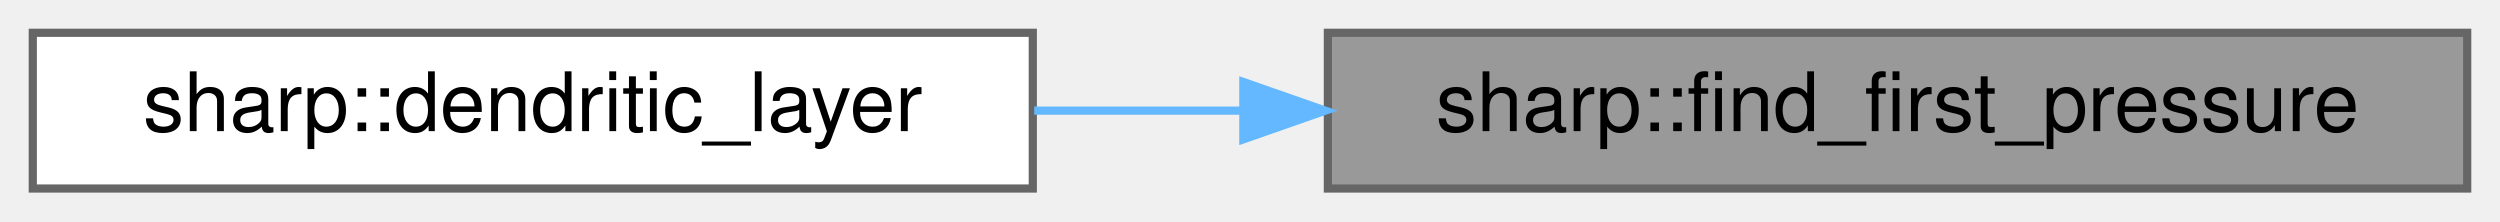
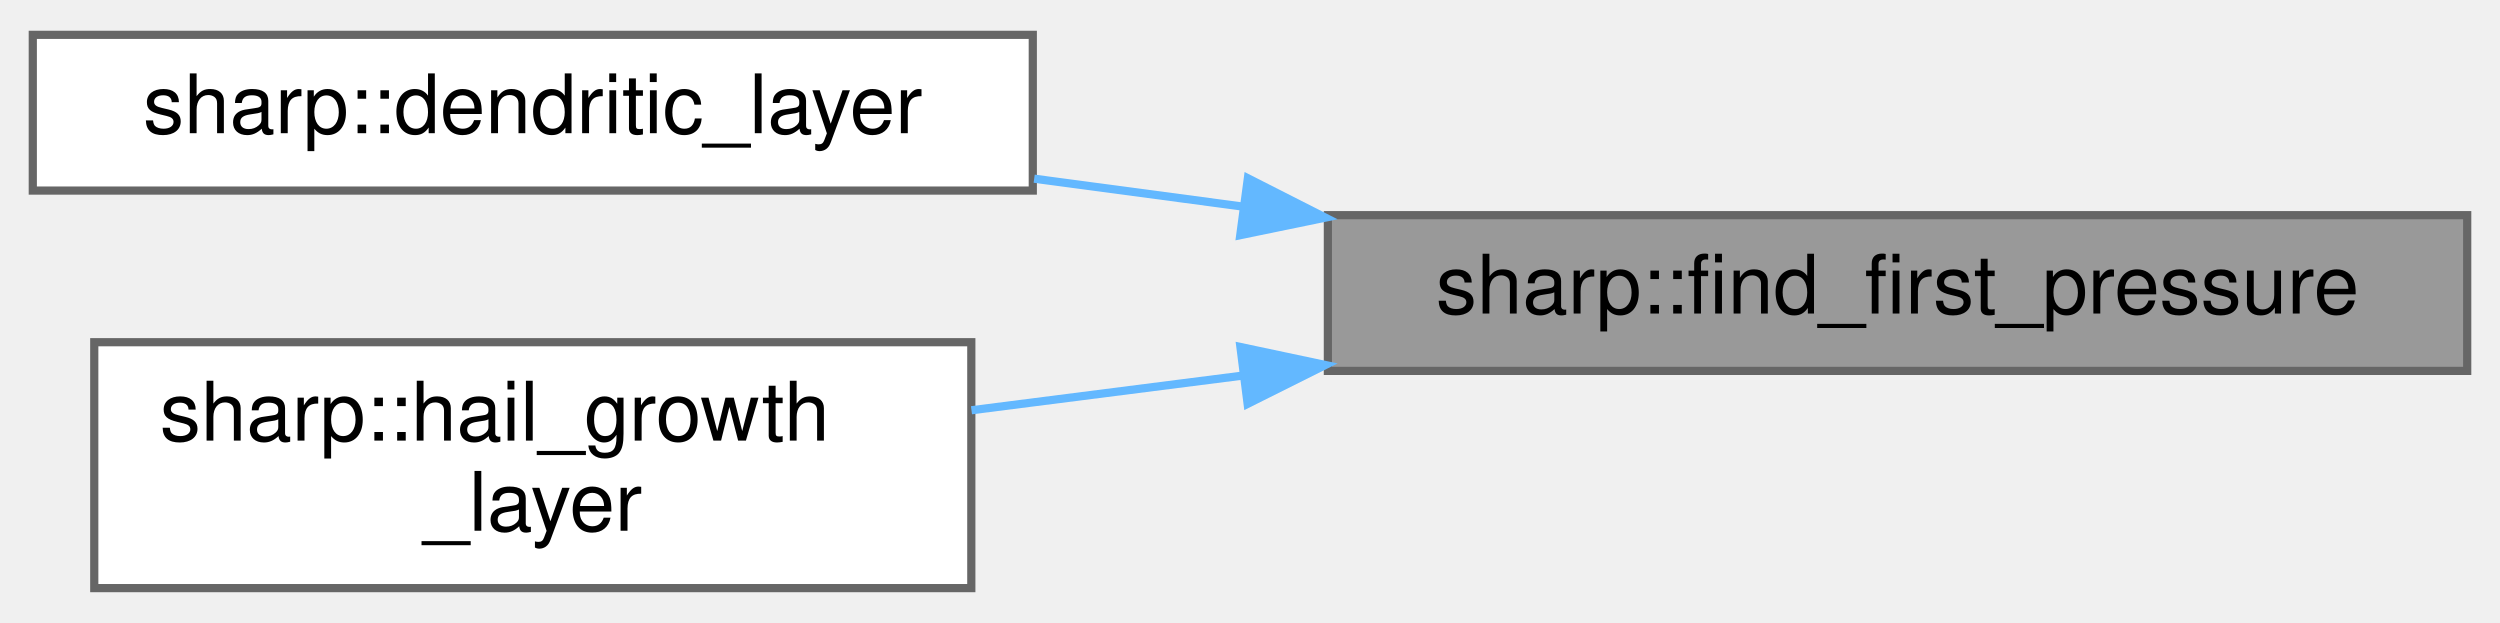
- <svg xmlns="http://www.w3.org/2000/svg" xmlns:xlink="http://www.w3.org/1999/xlink" width="305pt" height="27pt" viewBox="0.00 0.00 305.00 27.00">
-   <g id="graph0" class="graph" transform="scale(1 1) rotate(0) translate(4 23)">
+ <svg xmlns="http://www.w3.org/2000/svg" xmlns:xlink="http://www.w3.org/1999/xlink" width="305pt" height="76pt" viewBox="0.00 0.00 305.00 75.50">
+   <g id="graph0" class="graph" transform="scale(1 1) rotate(0) translate(4 71.5)">
    <g id="node1" class="node">
      <g id="a_node1">
        <a xlink:title="Find the pressure level of first occurrence of a given value.">
-           <polygon fill="#999999" stroke="#666666" points="297,-19 158,-19 158,0 297,0 297,-19" />
-           <text text-anchor="middle" x="227.5" y="-7" font-family="Helvetica,sans-Serif" font-size="10.00">sharp::find_first_pressure</text>
+           <polygon fill="#999999" stroke="#666666" points="297,-45.5 158,-45.5 158,-26.5 297,-26.5 297,-45.5" />
+           <text text-anchor="middle" x="227.5" y="-33.5" font-family="Helvetica,sans-Serif" font-size="10.00">sharp::find_first_pressure</text>
        </a>
      </g>
    </g>
    <g id="node2" class="node">
      <g id="a_node2">
        <a xlink:href="namespacesharp.html#ae179ed56eaa16f22b4bf3583c0c4d5c2" target="_top" xlink:title="Get the layer encompassing the lowest dendritic growth zone (-12 to -17 C)">
-           <polygon fill="white" stroke="#666666" points="122,-19 0,-19 0,0 122,0 122,-19" />
-           <text text-anchor="middle" x="61" y="-7" font-family="Helvetica,sans-Serif" font-size="10.00">sharp::dendritic_layer</text>
+           <polygon fill="white" stroke="#666666" points="122,-67.5 0,-67.5 0,-48.5 122,-48.5 122,-67.5" />
+           <text text-anchor="middle" x="61" y="-55.5" font-family="Helvetica,sans-Serif" font-size="10.00">sharp::dendritic_layer</text>
        </a>
      </g>
    </g>
    <g id="edge1" class="edge">
-       <path fill="none" stroke="#63b8ff" d="M147.67,-9.5C139.09,-9.5 130.47,-9.5 122.17,-9.5" />
-       <polygon fill="#63b8ff" stroke="#63b8ff" points="147.69,-13 157.69,-9.5 147.69,-6 147.69,-13" />
+       <path fill="none" stroke="#63b8ff" d="M147.67,-46.54C139.09,-47.69 130.47,-48.84 122.17,-49.95" />
+       <polygon fill="#63b8ff" stroke="#63b8ff" points="148.24,-50 157.69,-45.2 147.31,-43.06 148.24,-50" />
+     </g>
+     <g id="node3" class="node">
+       <g id="a_node3">
+         <a xlink:href="namespacesharp.html#aa20009e7c666c469ae2ee0e4febb5226" target="_top" xlink:title="Get the layer encompassing the lowest hail growth zone (-10 to -30 C)">
+           <polygon fill="white" stroke="#666666" points="114.5,-30 7.5,-30 7.5,0 114.5,0 114.5,-30" />
+           <text text-anchor="start" x="15.5" y="-18" font-family="Helvetica,sans-Serif" font-size="10.00">sharp::hail_growth</text>
+           <text text-anchor="middle" x="61" y="-7" font-family="Helvetica,sans-Serif" font-size="10.00">_layer</text>
+         </a>
+       </g>
+     </g>
+     <g id="edge2" class="edge">
+       <path fill="none" stroke="#63b8ff" d="M147.47,-25.91C136.29,-24.48 125.03,-23.05 114.52,-21.7" />
+       <polygon fill="#63b8ff" stroke="#63b8ff" points="147.33,-29.42 157.69,-27.22 148.21,-22.48 147.33,-29.42" />
    </g>
  </g>
</svg>
